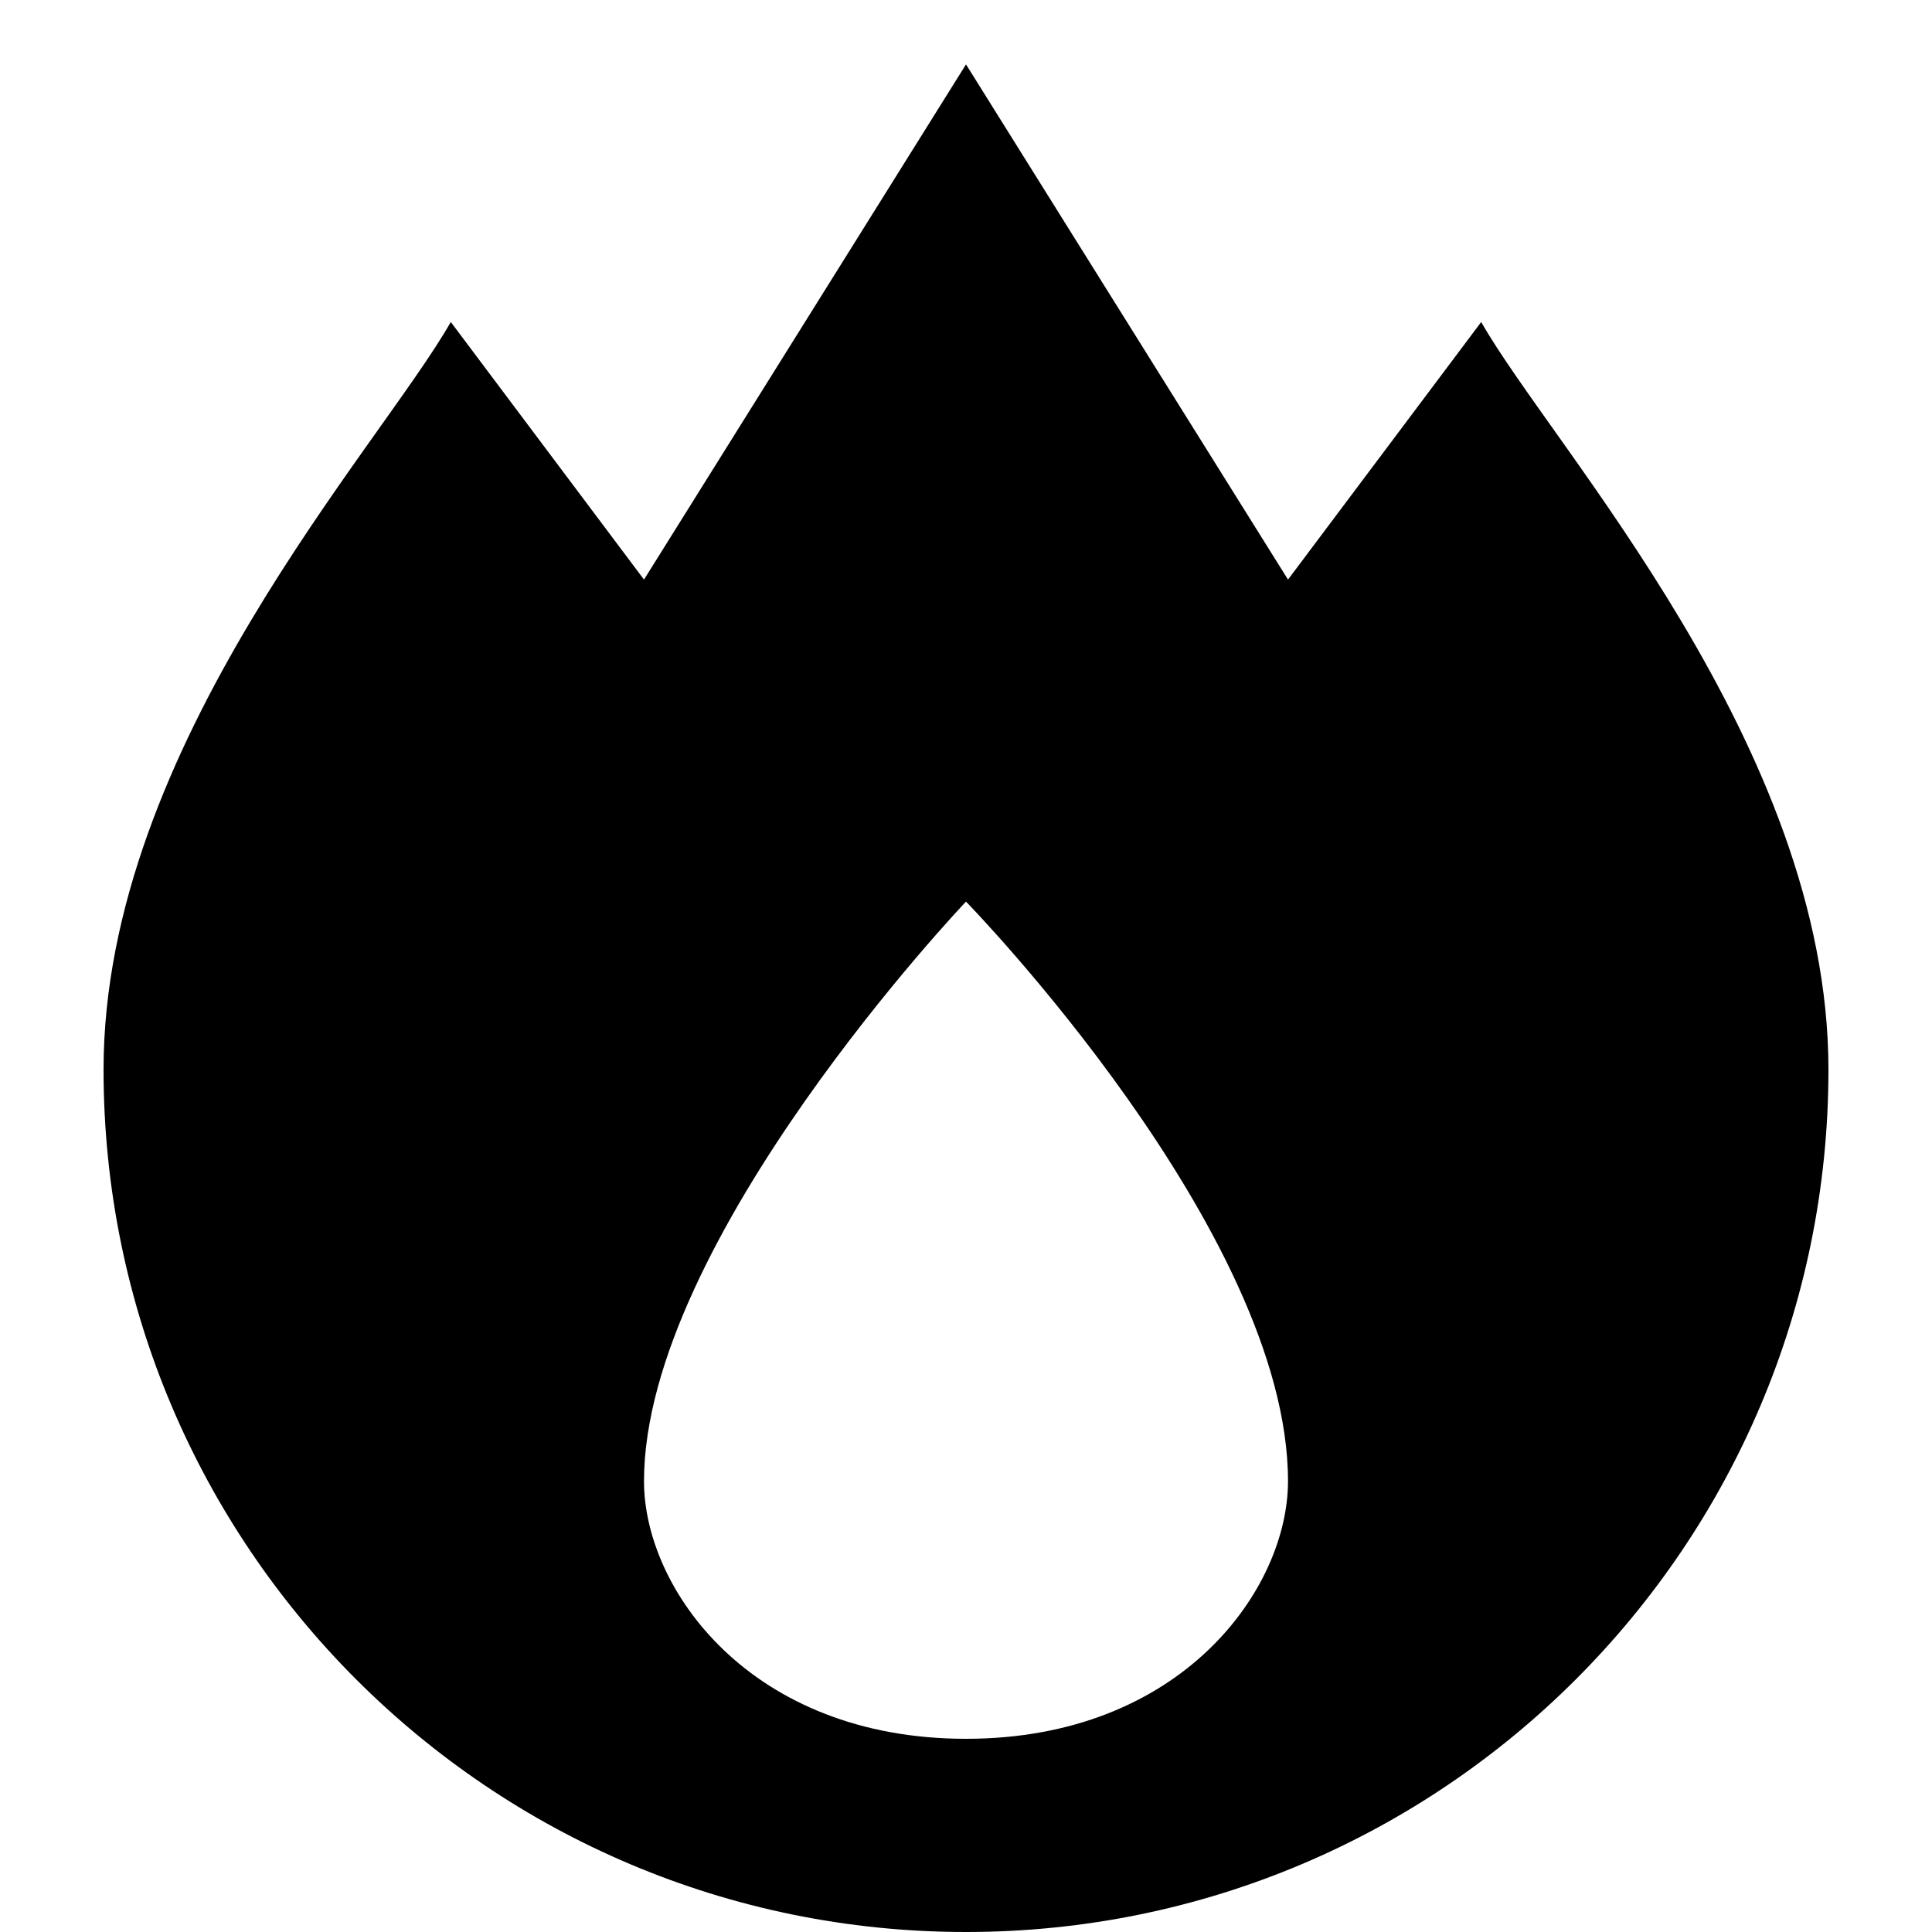
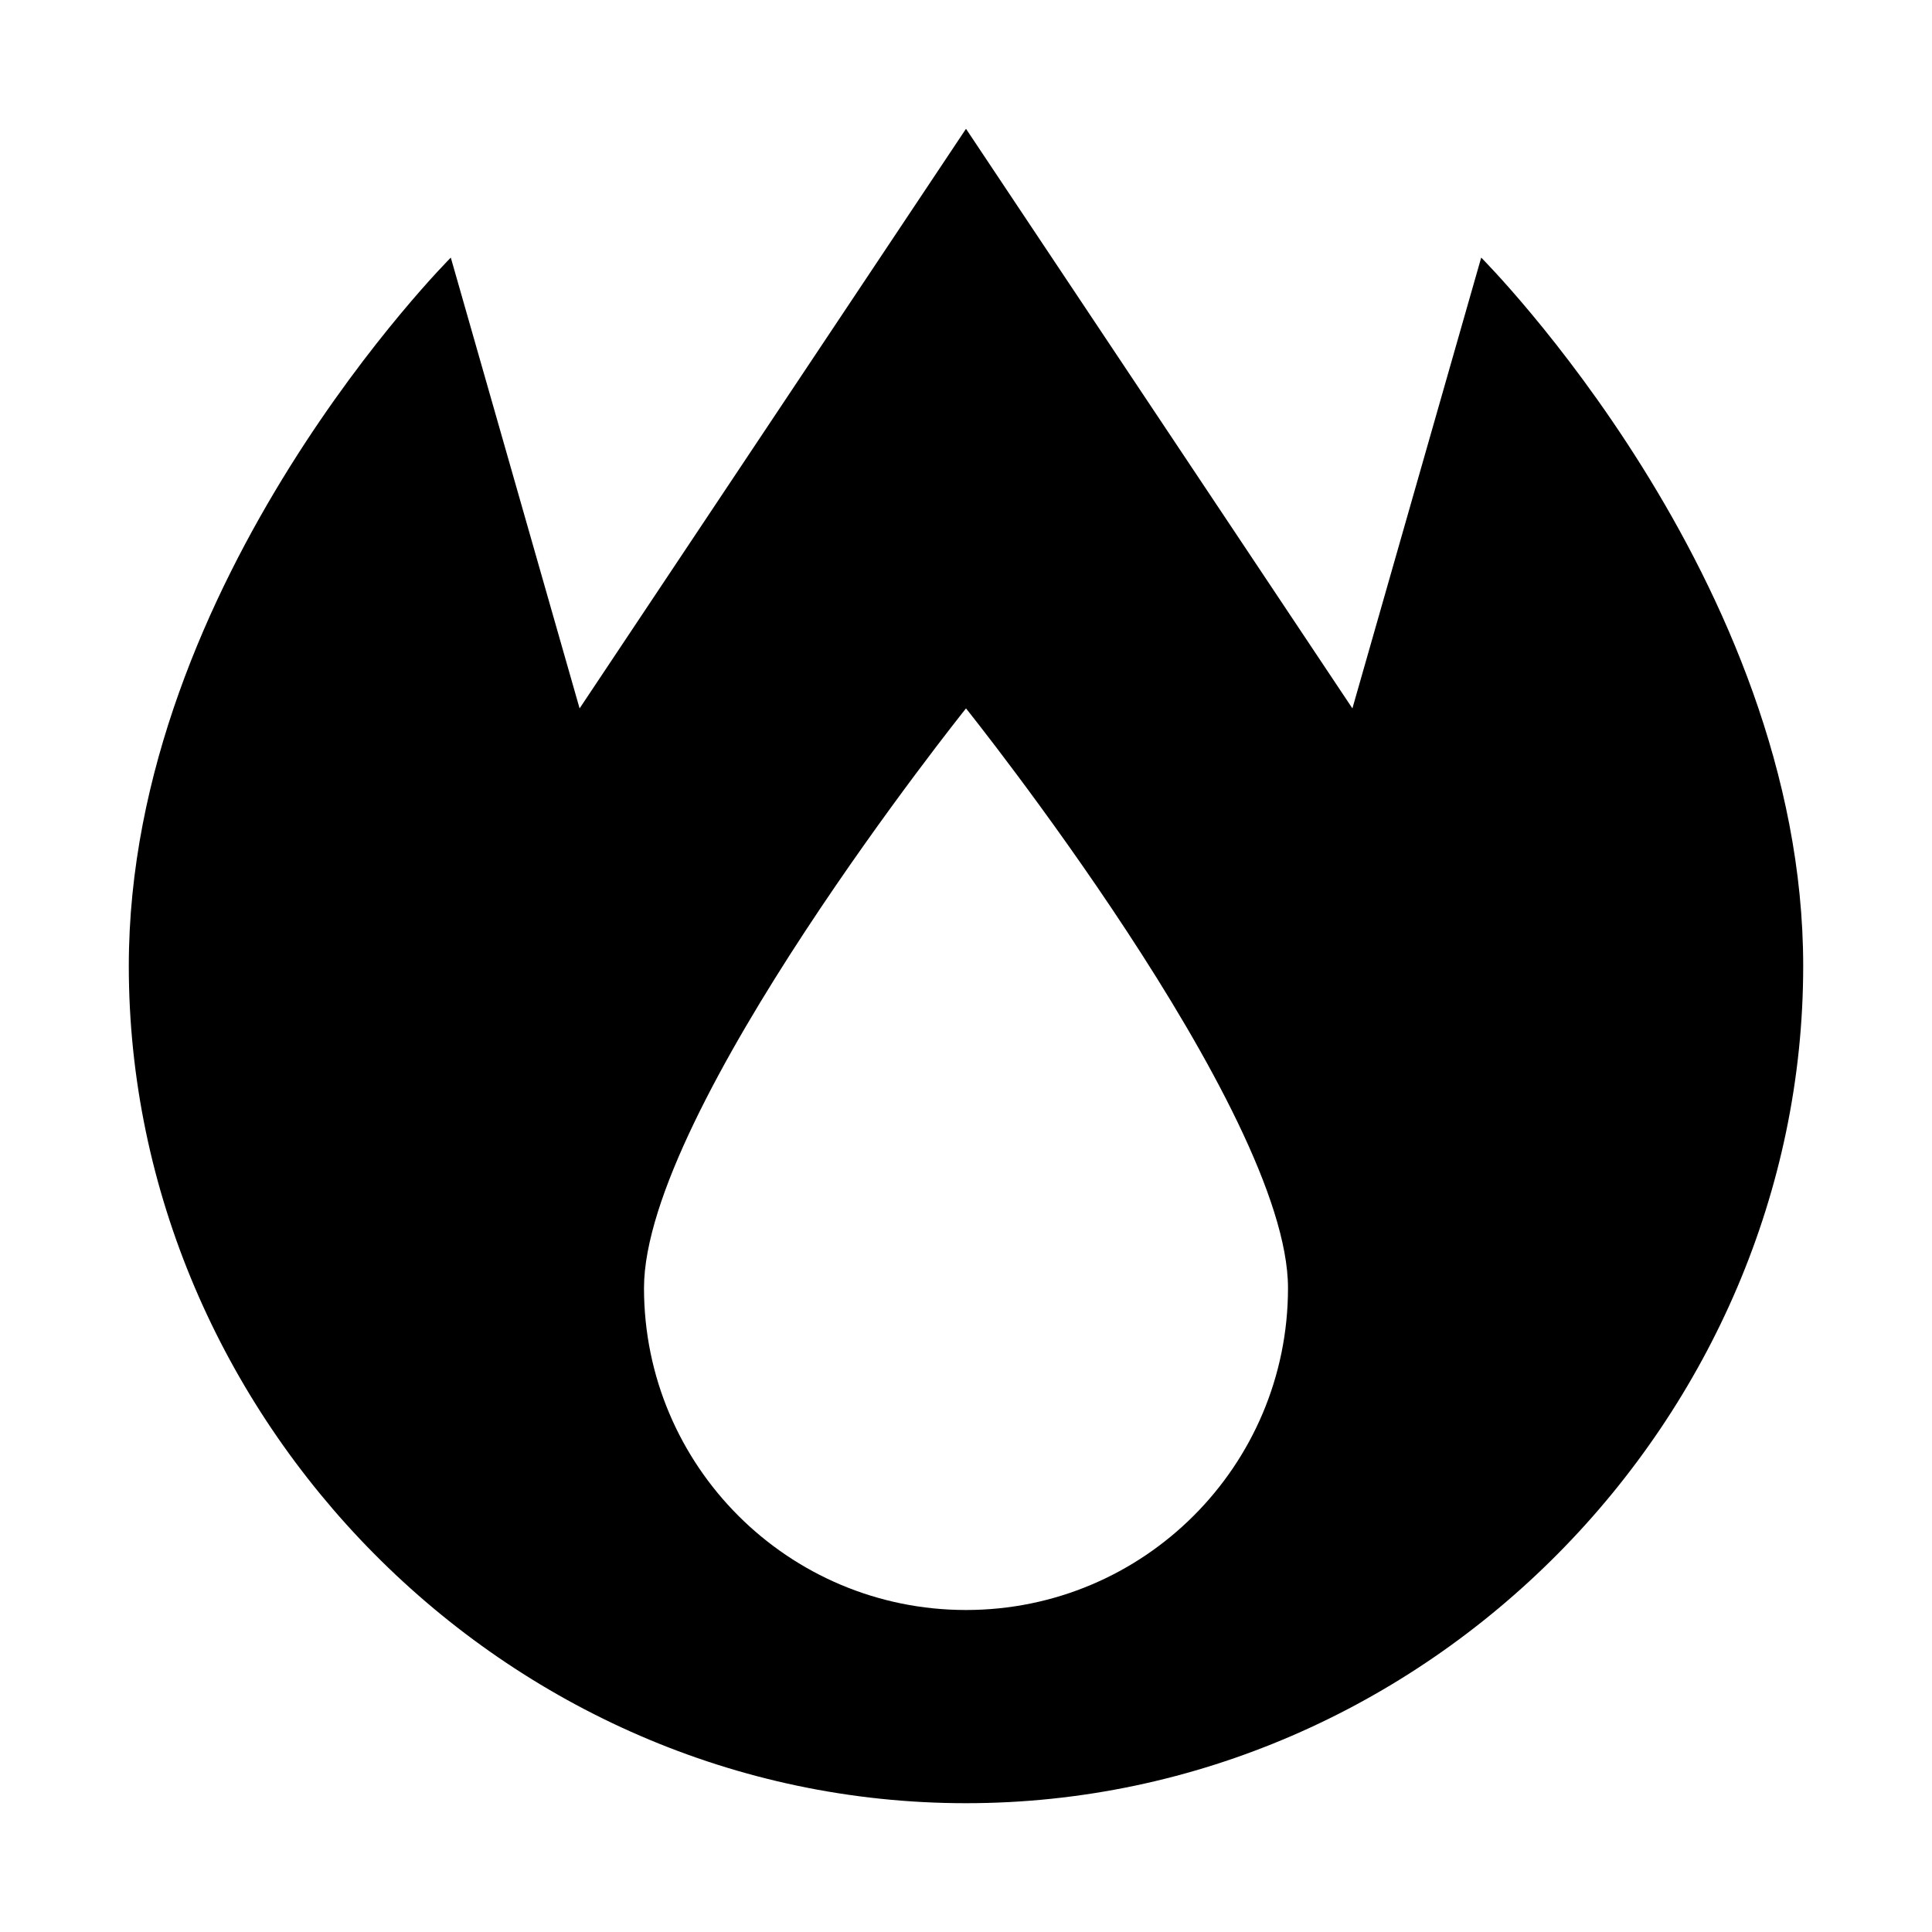
- <svg xmlns="http://www.w3.org/2000/svg" version="1.1" id="fire-station" width="15" height="15" viewBox="0 0 15 15">
-   <path id="path10041-3-3" d="M7.5,0.5L5,4.5l-1.5-2  C2.945,3.475,0.804,5.792,0.804,8.304C0.804,12.002,3.802,15,7.5,15s6.696-2.998,6.696-6.696  c0-2.511-2.142-4.828-2.696-5.804l-1.5,2L7.5,0.5z M7.5,7c0,0,2.5,2.562,2.5,4.5c0,0.837-0.826,2-2.5,2S5,12.337,5,11.5  C5,9.628,7.5,7,7.5,7z" />
+ <svg xmlns="http://www.w3.org/2000/svg" width="15" height="15" viewBox="0 0 15 15" id="fire-station">
+   <path d="M7.5 14C11.09 14 14 11 14 7.5C14 4.5 11.5 2 11.5 2L10.5 5.5L7.5 1L4.5 5.5L3.5 2C3.5 2 1 4.5 1 7.5C1 11 3.91 14 7.5 14ZM7.5 12.5C6.119 12.5 5 11.381 5 10C5 8.619 7.5 5.5 7.5 5.5C7.5 5.5 10 8.619 10 10C10 11.381 8.881 12.5 7.5 12.5Z" />
</svg>
